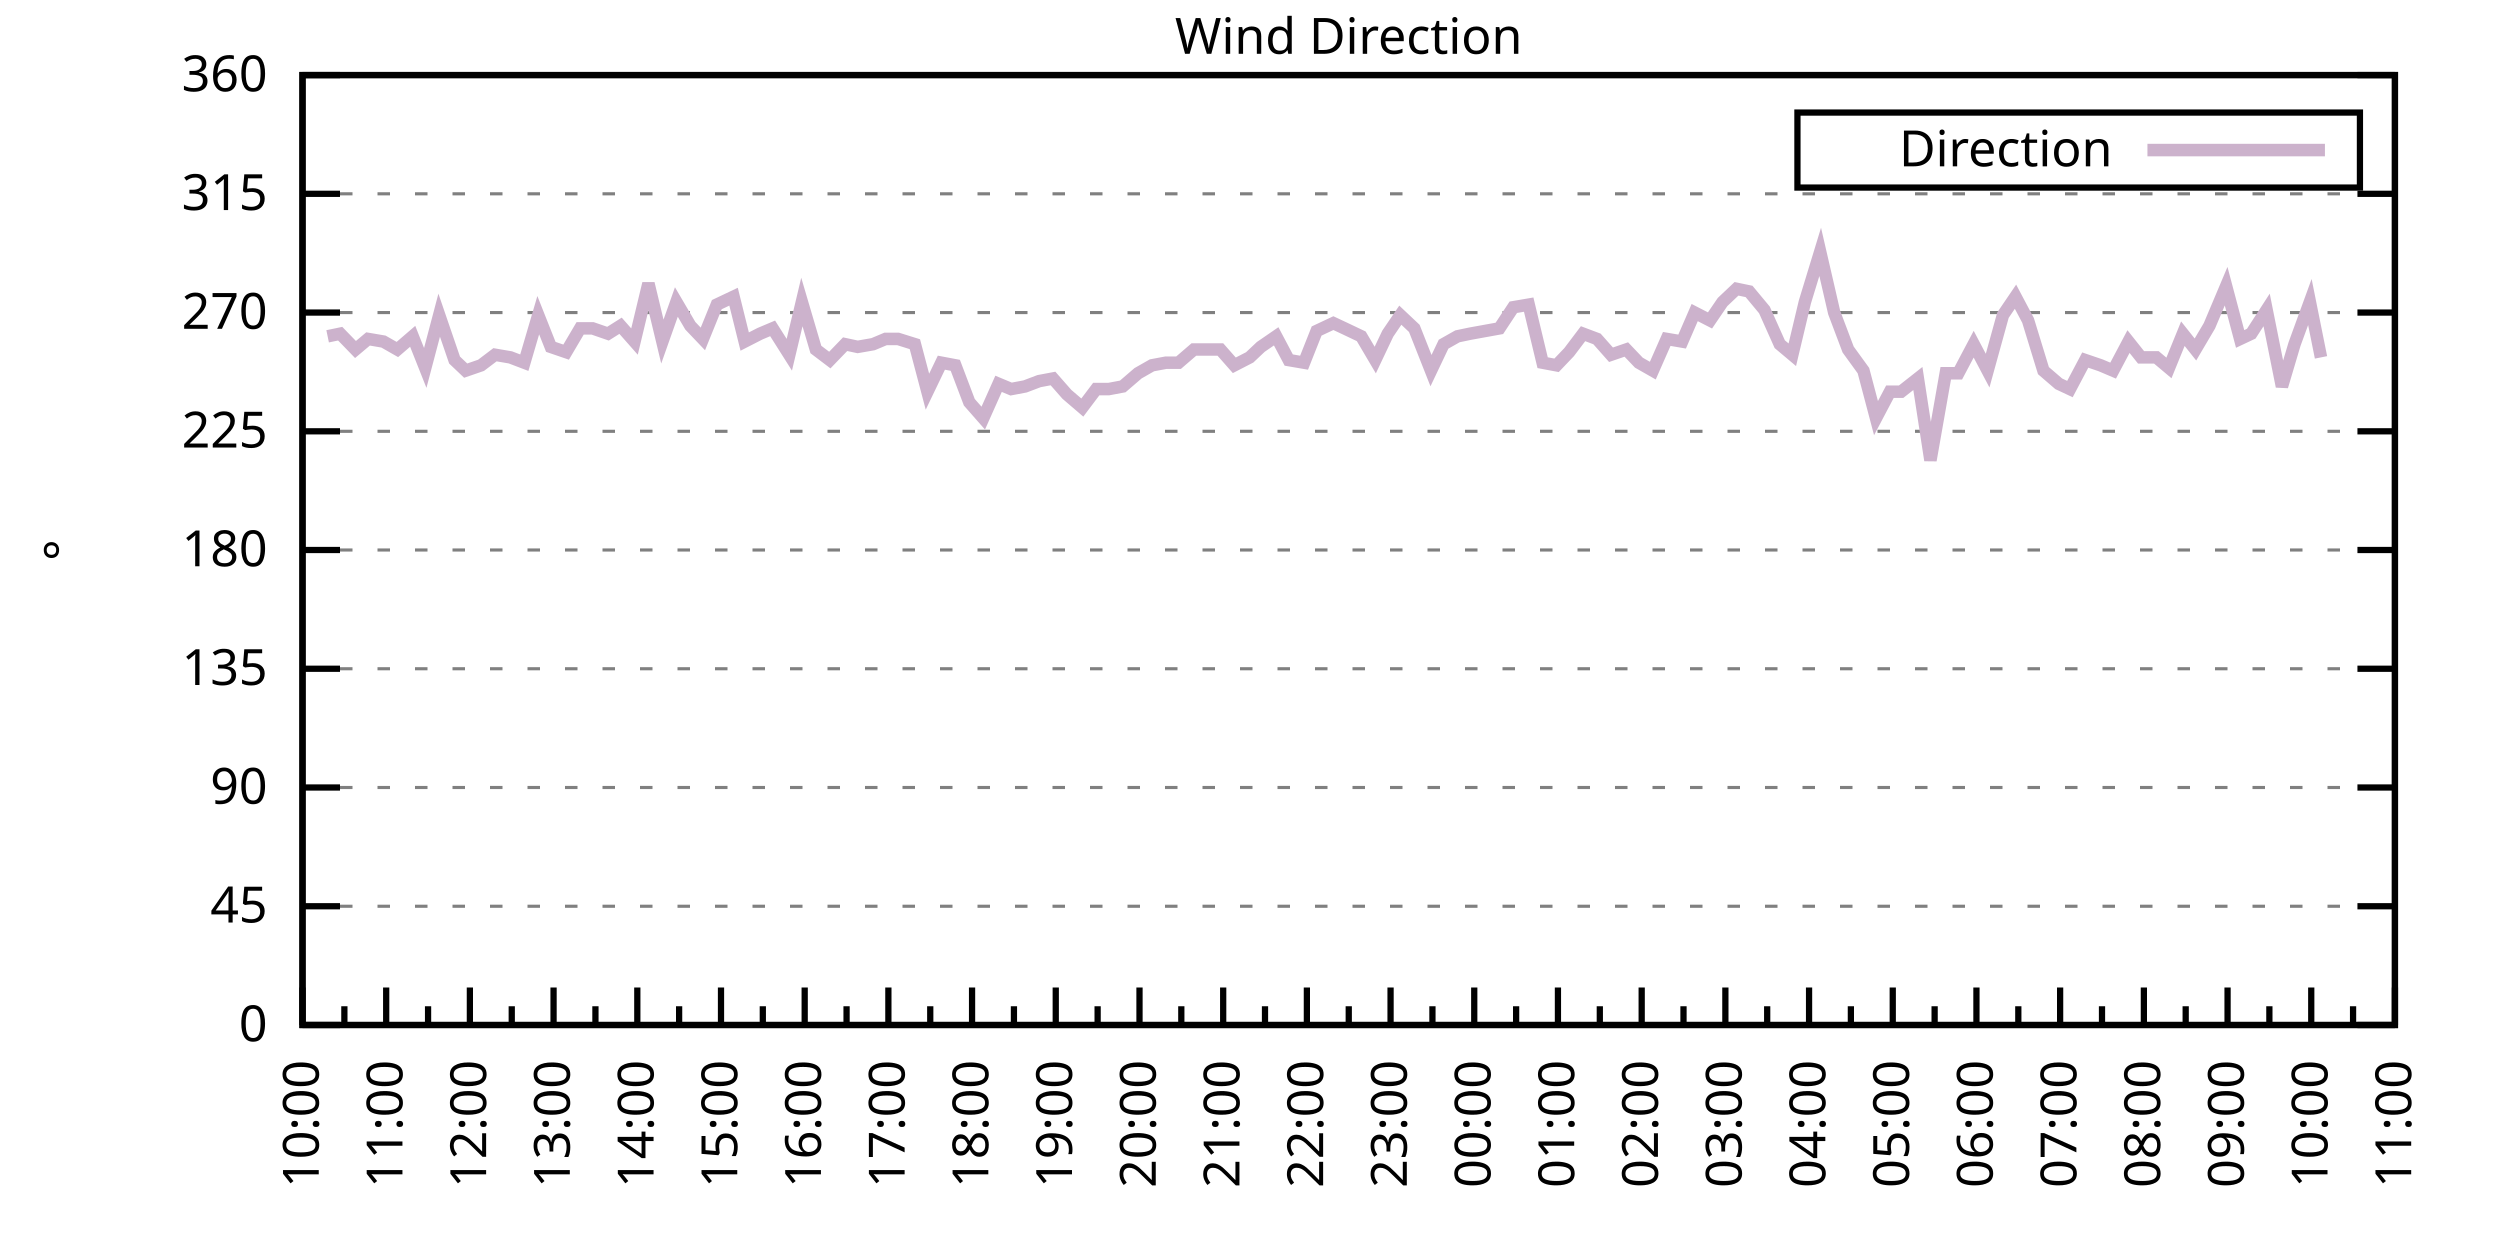
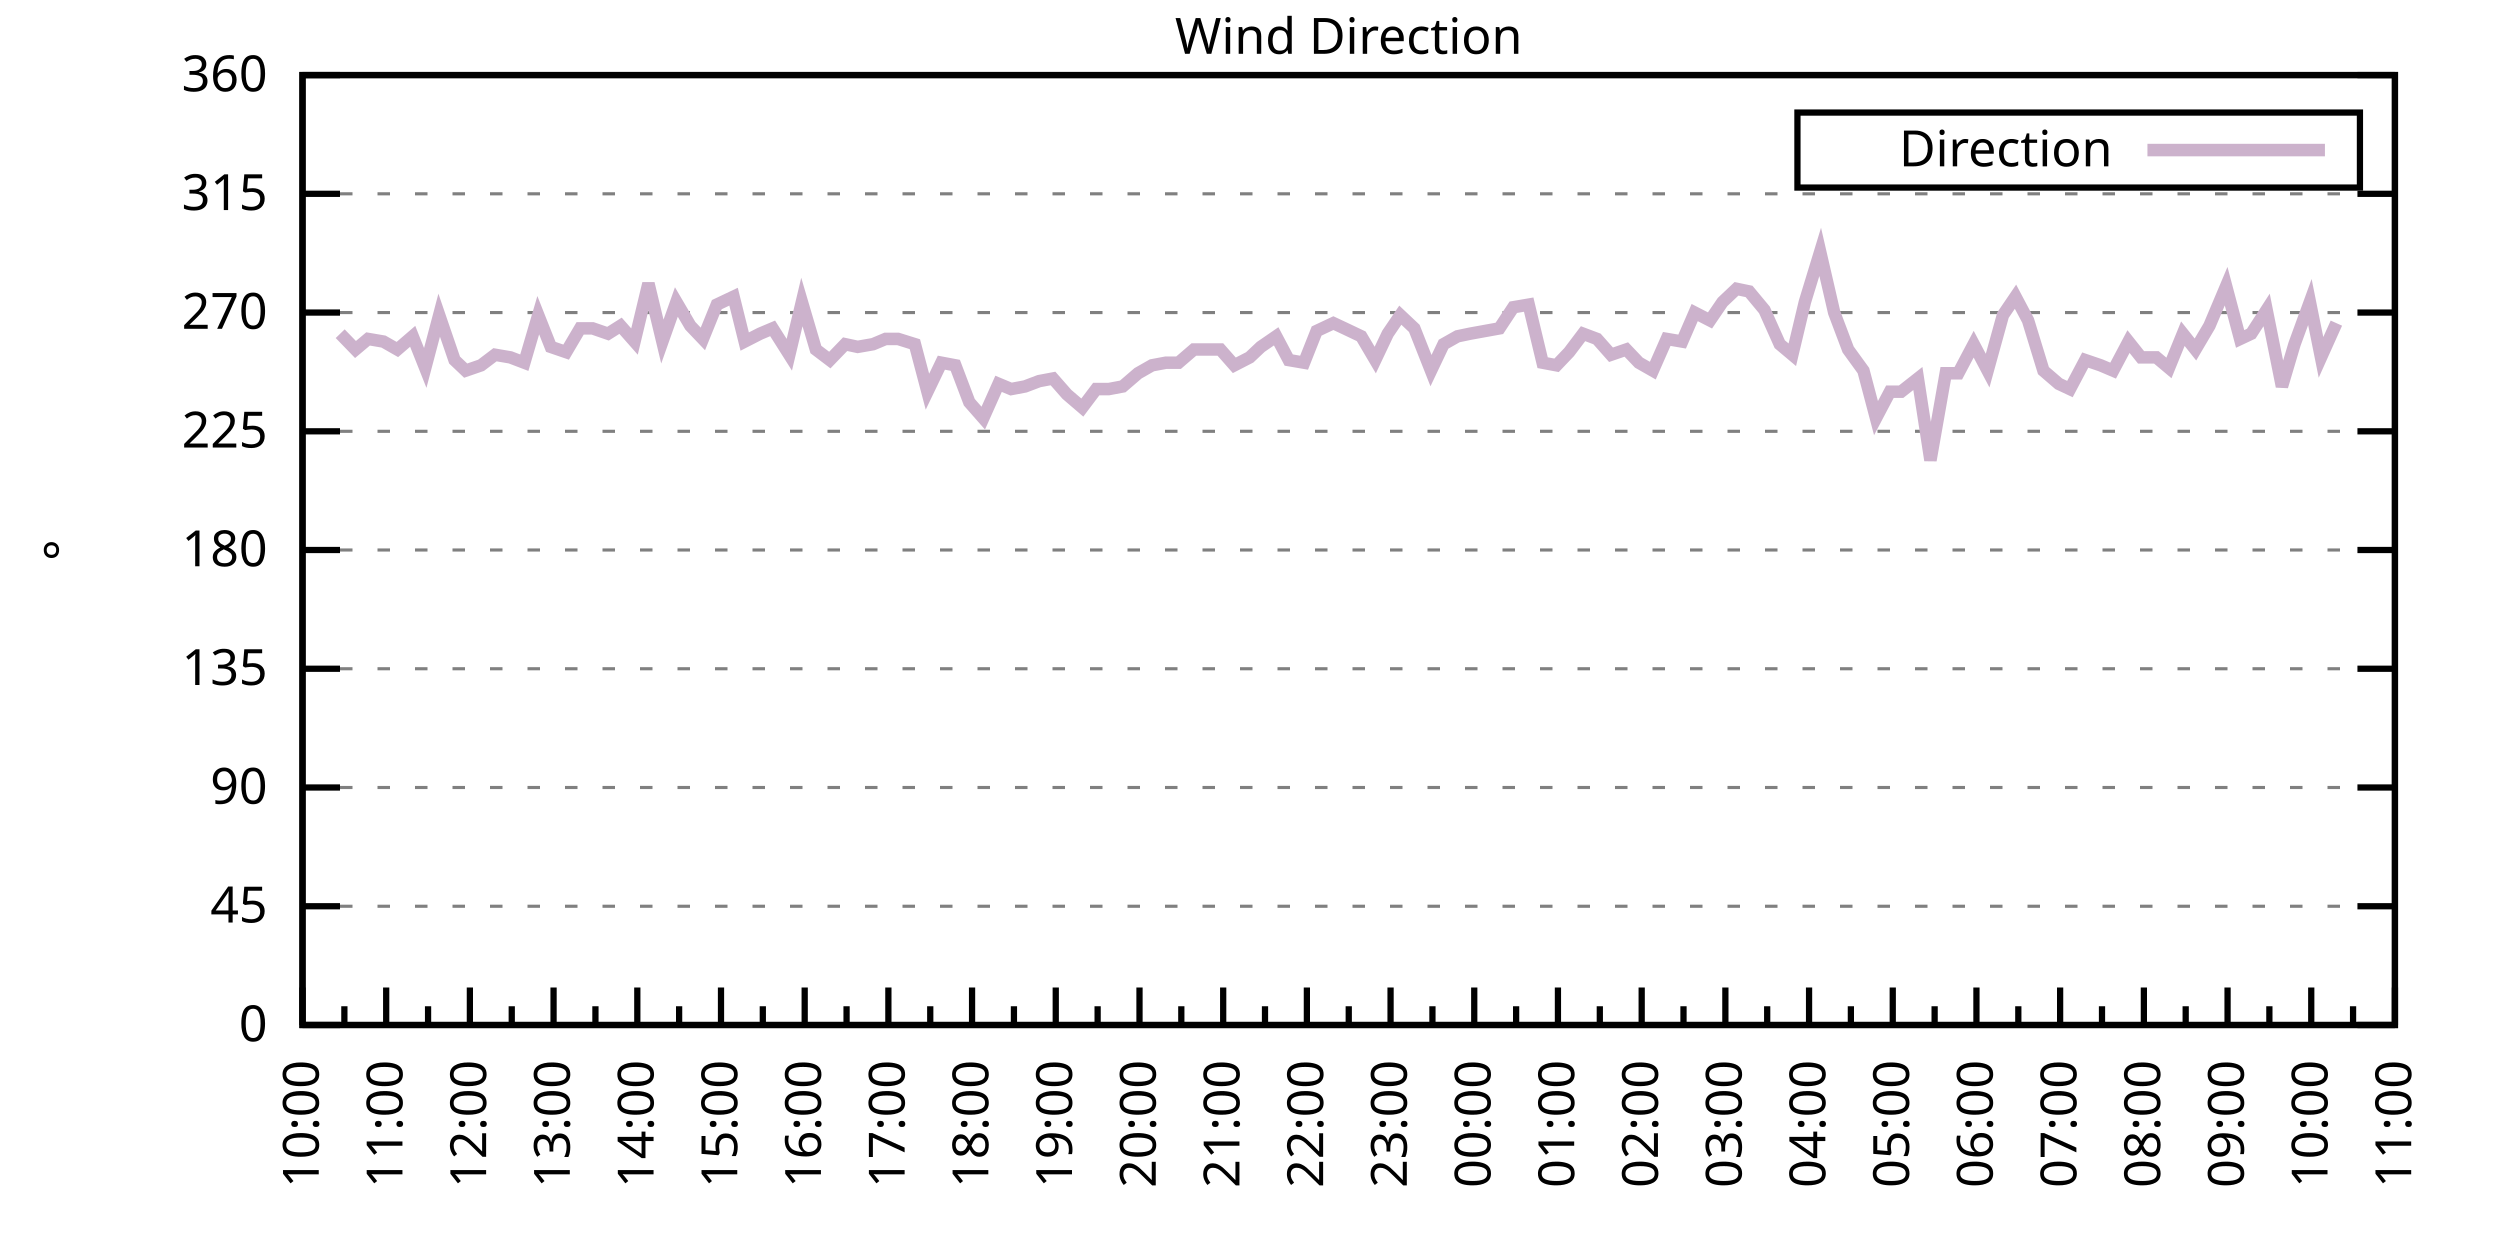
<svg xmlns="http://www.w3.org/2000/svg" xmlns:xlink="http://www.w3.org/1999/xlink" width="400" height="200" viewBox="0 0 400 200">
  <g id="gnuplot_canvas">
    <rect x="0" y="0" width="400" height="200" fill="none" />
    <defs>
      <circle id="gpDot" r="0.5" stroke-width="0.5" stroke="currentColor" />
      <path id="gpPt0" stroke-width="0.333" stroke="currentColor" d="M-1,0 h2 M0,-1 v2" />
      <path id="gpPt1" stroke-width="0.333" stroke="currentColor" d="M-1,-1 L1,1 M1,-1 L-1,1" />
      <path id="gpPt2" stroke-width="0.333" stroke="currentColor" d="M-1,0 L1,0 M0,-1 L0,1 M-1,-1 L1,1 M-1,1 L1,-1" />
      <rect id="gpPt3" stroke-width="0.333" stroke="currentColor" x="-1" y="-1" width="2" height="2" />
      <rect id="gpPt4" stroke-width="0.333" stroke="currentColor" fill="currentColor" x="-1" y="-1" width="2" height="2" />
      <circle id="gpPt5" stroke-width="0.333" stroke="currentColor" cx="0" cy="0" r="1" />
      <use xlink:href="#gpPt5" id="gpPt6" fill="currentColor" stroke="none" />
      <path id="gpPt7" stroke-width="0.333" stroke="currentColor" d="M0,-1.33 L-1.33,0.67 L1.33,0.67 z" />
      <use xlink:href="#gpPt7" id="gpPt8" fill="currentColor" stroke="none" />
      <use xlink:href="#gpPt7" id="gpPt9" stroke="currentColor" transform="rotate(180)" />
      <use xlink:href="#gpPt9" id="gpPt10" fill="currentColor" stroke="none" />
      <use xlink:href="#gpPt3" id="gpPt11" stroke="currentColor" transform="rotate(45)" />
      <use xlink:href="#gpPt11" id="gpPt12" fill="currentColor" stroke="none" />
      <path id="gpPt13" stroke-width="0.333" stroke="currentColor" d="M0,1.330 L1.265,0.411 L0.782,-1.067 L-0.782,-1.076 L-1.265,0.411 z" />
      <use xlink:href="#gpPt13" id="gpPt14" fill="currentColor" stroke="none" />
      <filter id="textbox" filterUnits="objectBoundingBox" x="0" y="0" height="1" width="1">
        <feFlood flood-color="white" flood-opacity="1" result="bgnd" />
        <feComposite in="SourceGraphic" in2="bgnd" operator="atop" />
      </filter>
      <filter id="greybox" filterUnits="objectBoundingBox" x="0" y="0" height="1" width="1">
        <feFlood flood-color="lightgrey" flood-opacity="1" result="grey" />
        <feComposite in="SourceGraphic" in2="grey" operator="atop" />
      </filter>
    </defs>
    <g fill="none" color="white" stroke="currentColor" stroke-width="1.00" stroke-linecap="butt" stroke-linejoin="miter">
</g>
    <g fill="none" color="black" stroke="currentColor" stroke-width="1.00" stroke-linecap="butt" stroke-linejoin="miter">
      <g stroke="none" shape-rendering="crispEdges">
        <polygon fill="rgb(255, 255, 255)" points="48.40,164.00 383.18,164.00 383.18,12.02 48.40,12.02 " />
      </g>
    </g>
    <g fill="none" color="black" stroke="currentColor" stroke-width="1.00" stroke-linecap="butt" stroke-linejoin="miter">
</g>
    <g fill="none" color="black" stroke="black" stroke-width="0.50" stroke-linecap="butt" stroke-linejoin="miter">
</g>
    <g fill="none" color="gray" stroke="currentColor" stroke-width="0.50" stroke-linecap="butt" stroke-linejoin="miter">
      <path stroke="gray" stroke-dasharray="2,4" class="gridline" d="M48.40,164.00 L383.19,164.00  " />
    </g>
    <g fill="none" color="gray" stroke="gray" stroke-width="1.00" stroke-linecap="butt" stroke-linejoin="miter">
</g>
    <g fill="none" color="black" stroke="currentColor" stroke-width="1.00" stroke-linecap="butt" stroke-linejoin="miter">
      <path stroke="black" d="M48.40,164.00 L54.40,164.00 M383.19,164.00 L377.19,164.00  " />
      <g transform="translate(42.80,166.60)" stroke="none" fill="black" font-family="Sans" font-size="8.00" text-anchor="end">
        <text>
          <tspan font-family="Sans"> 0</tspan>
        </text>
      </g>
    </g>
    <g fill="none" color="black" stroke="currentColor" stroke-width="1.00" stroke-linecap="butt" stroke-linejoin="miter">
</g>
    <g fill="none" color="black" stroke="black" stroke-width="0.50" stroke-linecap="butt" stroke-linejoin="miter">
</g>
    <g fill="none" color="gray" stroke="currentColor" stroke-width="0.50" stroke-linecap="butt" stroke-linejoin="miter">
      <path stroke="gray" stroke-dasharray="2,4" class="gridline" d="M48.40,145.00 L383.19,145.00  " />
    </g>
    <g fill="none" color="gray" stroke="gray" stroke-width="1.00" stroke-linecap="butt" stroke-linejoin="miter">
</g>
    <g fill="none" color="black" stroke="currentColor" stroke-width="1.00" stroke-linecap="butt" stroke-linejoin="miter">
      <path stroke="black" d="M48.40,145.00 L54.40,145.00 M383.19,145.00 L377.19,145.00  " />
      <g transform="translate(42.80,147.60)" stroke="none" fill="black" font-family="Sans" font-size="8.00" text-anchor="end">
        <text>
          <tspan font-family="Sans"> 45</tspan>
        </text>
      </g>
    </g>
    <g fill="none" color="black" stroke="currentColor" stroke-width="1.00" stroke-linecap="butt" stroke-linejoin="miter">
</g>
    <g fill="none" color="black" stroke="black" stroke-width="0.50" stroke-linecap="butt" stroke-linejoin="miter">
</g>
    <g fill="none" color="gray" stroke="currentColor" stroke-width="0.50" stroke-linecap="butt" stroke-linejoin="miter">
      <path stroke="gray" stroke-dasharray="2,4" class="gridline" d="M48.40,126.00 L383.19,126.00  " />
    </g>
    <g fill="none" color="gray" stroke="gray" stroke-width="1.00" stroke-linecap="butt" stroke-linejoin="miter">
</g>
    <g fill="none" color="black" stroke="currentColor" stroke-width="1.00" stroke-linecap="butt" stroke-linejoin="miter">
      <path stroke="black" d="M48.40,126.00 L54.40,126.00 M383.19,126.00 L377.19,126.00  " />
      <g transform="translate(42.80,128.60)" stroke="none" fill="black" font-family="Sans" font-size="8.00" text-anchor="end">
        <text>
          <tspan font-family="Sans"> 90</tspan>
        </text>
      </g>
    </g>
    <g fill="none" color="black" stroke="currentColor" stroke-width="1.00" stroke-linecap="butt" stroke-linejoin="miter">
</g>
    <g fill="none" color="black" stroke="black" stroke-width="0.50" stroke-linecap="butt" stroke-linejoin="miter">
</g>
    <g fill="none" color="gray" stroke="currentColor" stroke-width="0.50" stroke-linecap="butt" stroke-linejoin="miter">
      <path stroke="gray" stroke-dasharray="2,4" class="gridline" d="M48.40,107.00 L383.19,107.00  " />
    </g>
    <g fill="none" color="gray" stroke="gray" stroke-width="1.00" stroke-linecap="butt" stroke-linejoin="miter">
</g>
    <g fill="none" color="black" stroke="currentColor" stroke-width="1.00" stroke-linecap="butt" stroke-linejoin="miter">
      <path stroke="black" d="M48.40,107.00 L54.40,107.00 M383.19,107.00 L377.19,107.00  " />
      <g transform="translate(42.80,109.60)" stroke="none" fill="black" font-family="Sans" font-size="8.00" text-anchor="end">
        <text>
          <tspan font-family="Sans"> 135</tspan>
        </text>
      </g>
    </g>
    <g fill="none" color="black" stroke="currentColor" stroke-width="1.00" stroke-linecap="butt" stroke-linejoin="miter">
</g>
    <g fill="none" color="black" stroke="black" stroke-width="0.50" stroke-linecap="butt" stroke-linejoin="miter">
</g>
    <g fill="none" color="gray" stroke="currentColor" stroke-width="0.50" stroke-linecap="butt" stroke-linejoin="miter">
      <path stroke="gray" stroke-dasharray="2,4" class="gridline" d="M48.40,88.00 L383.19,88.00  " />
    </g>
    <g fill="none" color="gray" stroke="gray" stroke-width="1.00" stroke-linecap="butt" stroke-linejoin="miter">
</g>
    <g fill="none" color="black" stroke="currentColor" stroke-width="1.00" stroke-linecap="butt" stroke-linejoin="miter">
      <path stroke="black" d="M48.40,88.00 L54.40,88.00 M383.19,88.00 L377.19,88.00  " />
      <g transform="translate(42.80,90.60)" stroke="none" fill="black" font-family="Sans" font-size="8.00" text-anchor="end">
        <text>
          <tspan font-family="Sans"> 180</tspan>
        </text>
      </g>
    </g>
    <g fill="none" color="black" stroke="currentColor" stroke-width="1.00" stroke-linecap="butt" stroke-linejoin="miter">
</g>
    <g fill="none" color="black" stroke="black" stroke-width="0.50" stroke-linecap="butt" stroke-linejoin="miter">
</g>
    <g fill="none" color="gray" stroke="currentColor" stroke-width="0.50" stroke-linecap="butt" stroke-linejoin="miter">
      <path stroke="gray" stroke-dasharray="2,4" class="gridline" d="M48.40,69.01 L383.19,69.01  " />
    </g>
    <g fill="none" color="gray" stroke="gray" stroke-width="1.00" stroke-linecap="butt" stroke-linejoin="miter">
</g>
    <g fill="none" color="black" stroke="currentColor" stroke-width="1.00" stroke-linecap="butt" stroke-linejoin="miter">
      <path stroke="black" d="M48.40,69.01 L54.40,69.01 M383.19,69.01 L377.19,69.01  " />
      <g transform="translate(42.80,71.61)" stroke="none" fill="black" font-family="Sans" font-size="8.00" text-anchor="end">
        <text>
          <tspan font-family="Sans"> 225</tspan>
        </text>
      </g>
    </g>
    <g fill="none" color="black" stroke="currentColor" stroke-width="1.00" stroke-linecap="butt" stroke-linejoin="miter">
</g>
    <g fill="none" color="black" stroke="black" stroke-width="0.50" stroke-linecap="butt" stroke-linejoin="miter">
</g>
    <g fill="none" color="gray" stroke="currentColor" stroke-width="0.50" stroke-linecap="butt" stroke-linejoin="miter">
      <path stroke="gray" stroke-dasharray="2,4" class="gridline" d="M48.40,50.01 L383.19,50.01  " />
    </g>
    <g fill="none" color="gray" stroke="gray" stroke-width="1.00" stroke-linecap="butt" stroke-linejoin="miter">
</g>
    <g fill="none" color="black" stroke="currentColor" stroke-width="1.00" stroke-linecap="butt" stroke-linejoin="miter">
      <path stroke="black" d="M48.40,50.01 L54.40,50.01 M383.19,50.01 L377.19,50.01  " />
      <g transform="translate(42.80,52.61)" stroke="none" fill="black" font-family="Sans" font-size="8.00" text-anchor="end">
        <text>
          <tspan font-family="Sans"> 270</tspan>
        </text>
      </g>
    </g>
    <g fill="none" color="black" stroke="currentColor" stroke-width="1.00" stroke-linecap="butt" stroke-linejoin="miter">
</g>
    <g fill="none" color="black" stroke="black" stroke-width="0.50" stroke-linecap="butt" stroke-linejoin="miter">
</g>
    <g fill="none" color="gray" stroke="currentColor" stroke-width="0.50" stroke-linecap="butt" stroke-linejoin="miter">
      <path stroke="gray" stroke-dasharray="2,4" class="gridline" d="M48.40,31.01 L383.19,31.01  " />
    </g>
    <g fill="none" color="gray" stroke="gray" stroke-width="1.00" stroke-linecap="butt" stroke-linejoin="miter">
</g>
    <g fill="none" color="black" stroke="currentColor" stroke-width="1.00" stroke-linecap="butt" stroke-linejoin="miter">
      <path stroke="black" d="M48.40,31.01 L54.40,31.01 M383.19,31.01 L377.19,31.01  " />
      <g transform="translate(42.80,33.61)" stroke="none" fill="black" font-family="Sans" font-size="8.00" text-anchor="end">
        <text>
          <tspan font-family="Sans"> 315</tspan>
        </text>
      </g>
    </g>
    <g fill="none" color="black" stroke="currentColor" stroke-width="1.00" stroke-linecap="butt" stroke-linejoin="miter">
</g>
    <g fill="none" color="black" stroke="black" stroke-width="0.50" stroke-linecap="butt" stroke-linejoin="miter">
</g>
    <g fill="none" color="gray" stroke="currentColor" stroke-width="0.50" stroke-linecap="butt" stroke-linejoin="miter">
      <path stroke="gray" stroke-dasharray="2,4" class="gridline" d="M48.40,12.01 L383.19,12.01  " />
    </g>
    <g fill="none" color="gray" stroke="gray" stroke-width="1.00" stroke-linecap="butt" stroke-linejoin="miter">
</g>
    <g fill="none" color="black" stroke="currentColor" stroke-width="1.00" stroke-linecap="butt" stroke-linejoin="miter">
      <path stroke="black" d="M48.40,12.01 L54.40,12.01 M383.19,12.01 L377.19,12.01  " />
      <g transform="translate(42.80,14.61)" stroke="none" fill="black" font-family="Sans" font-size="8.00" text-anchor="end">
        <text>
          <tspan font-family="Sans"> 360</tspan>
        </text>
      </g>
    </g>
    <g fill="none" color="black" stroke="currentColor" stroke-width="1.00" stroke-linecap="butt" stroke-linejoin="miter">
      <path stroke="black" d="M48.40,164.00 L48.40,158.00  " />
      <g transform="translate(51.00,169.60) rotate(270)" stroke="none" fill="black" font-family="Sans" font-size="8.00" text-anchor="end">
        <text>
          <tspan font-family="Sans">10:00</tspan>
        </text>
      </g>
    </g>
    <g fill="none" color="black" stroke="currentColor" stroke-width="1.00" stroke-linecap="butt" stroke-linejoin="miter">
      <path stroke="black" d="M55.10,164.00 L55.10,161.00 M61.79,164.00 L61.79,158.00  " />
      <g transform="translate(64.39,169.60) rotate(270)" stroke="none" fill="black" font-family="Sans" font-size="8.00" text-anchor="end">
        <text>
          <tspan font-family="Sans">11:00</tspan>
        </text>
      </g>
    </g>
    <g fill="none" color="black" stroke="currentColor" stroke-width="1.00" stroke-linecap="butt" stroke-linejoin="miter">
      <path stroke="black" d="M68.49,164.00 L68.49,161.00 M75.18,164.00 L75.18,158.00  " />
      <g transform="translate(77.78,169.60) rotate(270)" stroke="none" fill="black" font-family="Sans" font-size="8.00" text-anchor="end">
        <text>
          <tspan font-family="Sans">12:00</tspan>
        </text>
      </g>
    </g>
    <g fill="none" color="black" stroke="currentColor" stroke-width="1.00" stroke-linecap="butt" stroke-linejoin="miter">
      <path stroke="black" d="M81.88,164.00 L81.88,161.00 M88.57,164.00 L88.57,158.00  " />
      <g transform="translate(91.17,169.60) rotate(270)" stroke="none" fill="black" font-family="Sans" font-size="8.00" text-anchor="end">
        <text>
          <tspan font-family="Sans">13:00</tspan>
        </text>
      </g>
    </g>
    <g fill="none" color="black" stroke="currentColor" stroke-width="1.00" stroke-linecap="butt" stroke-linejoin="miter">
      <path stroke="black" d="M95.27,164.00 L95.27,161.00 M101.97,164.00 L101.97,158.00  " />
      <g transform="translate(104.57,169.60) rotate(270)" stroke="none" fill="black" font-family="Sans" font-size="8.00" text-anchor="end">
        <text>
          <tspan font-family="Sans">14:00</tspan>
        </text>
      </g>
    </g>
    <g fill="none" color="black" stroke="currentColor" stroke-width="1.00" stroke-linecap="butt" stroke-linejoin="miter">
      <path stroke="black" d="M108.66,164.00 L108.66,161.00 M115.36,164.00 L115.36,158.00  " />
      <g transform="translate(117.96,169.60) rotate(270)" stroke="none" fill="black" font-family="Sans" font-size="8.00" text-anchor="end">
        <text>
          <tspan font-family="Sans">15:00</tspan>
        </text>
      </g>
    </g>
    <g fill="none" color="black" stroke="currentColor" stroke-width="1.00" stroke-linecap="butt" stroke-linejoin="miter">
      <path stroke="black" d="M122.05,164.00 L122.05,161.00 M128.75,164.00 L128.75,158.00  " />
      <g transform="translate(131.35,169.60) rotate(270)" stroke="none" fill="black" font-family="Sans" font-size="8.00" text-anchor="end">
        <text>
          <tspan font-family="Sans">16:00</tspan>
        </text>
      </g>
    </g>
    <g fill="none" color="black" stroke="currentColor" stroke-width="1.00" stroke-linecap="butt" stroke-linejoin="miter">
      <path stroke="black" d="M135.45,164.00 L135.45,161.00 M142.14,164.00 L142.14,158.00  " />
      <g transform="translate(144.74,169.60) rotate(270)" stroke="none" fill="black" font-family="Sans" font-size="8.00" text-anchor="end">
        <text>
          <tspan font-family="Sans">17:00</tspan>
        </text>
      </g>
    </g>
    <g fill="none" color="black" stroke="currentColor" stroke-width="1.00" stroke-linecap="butt" stroke-linejoin="miter">
      <path stroke="black" d="M148.84,164.00 L148.84,161.00 M155.53,164.00 L155.53,158.00  " />
      <g transform="translate(158.13,169.60) rotate(270)" stroke="none" fill="black" font-family="Sans" font-size="8.00" text-anchor="end">
        <text>
          <tspan font-family="Sans">18:00</tspan>
        </text>
      </g>
    </g>
    <g fill="none" color="black" stroke="currentColor" stroke-width="1.00" stroke-linecap="butt" stroke-linejoin="miter">
      <path stroke="black" d="M162.23,164.00 L162.23,161.00 M168.92,164.00 L168.92,158.00  " />
      <g transform="translate(171.52,169.60) rotate(270)" stroke="none" fill="black" font-family="Sans" font-size="8.00" text-anchor="end">
        <text>
          <tspan font-family="Sans">19:00</tspan>
        </text>
      </g>
    </g>
    <g fill="none" color="black" stroke="currentColor" stroke-width="1.00" stroke-linecap="butt" stroke-linejoin="miter">
      <path stroke="black" d="M175.62,164.00 L175.62,161.00 M182.32,164.00 L182.32,158.00  " />
      <g transform="translate(184.92,169.60) rotate(270)" stroke="none" fill="black" font-family="Sans" font-size="8.00" text-anchor="end">
        <text>
          <tspan font-family="Sans">20:00</tspan>
        </text>
      </g>
    </g>
    <g fill="none" color="black" stroke="currentColor" stroke-width="1.00" stroke-linecap="butt" stroke-linejoin="miter">
      <path stroke="black" d="M189.01,164.00 L189.01,161.00 M195.71,164.00 L195.71,158.00  " />
      <g transform="translate(198.31,169.60) rotate(270)" stroke="none" fill="black" font-family="Sans" font-size="8.00" text-anchor="end">
        <text>
          <tspan font-family="Sans">21:00</tspan>
        </text>
      </g>
    </g>
    <g fill="none" color="black" stroke="currentColor" stroke-width="1.00" stroke-linecap="butt" stroke-linejoin="miter">
      <path stroke="black" d="M202.40,164.00 L202.40,161.00 M209.10,164.00 L209.10,158.00  " />
      <g transform="translate(211.70,169.60) rotate(270)" stroke="none" fill="black" font-family="Sans" font-size="8.00" text-anchor="end">
        <text>
          <tspan font-family="Sans">22:00</tspan>
        </text>
      </g>
    </g>
    <g fill="none" color="black" stroke="currentColor" stroke-width="1.00" stroke-linecap="butt" stroke-linejoin="miter">
      <path stroke="black" d="M215.80,164.00 L215.80,161.00 M222.49,164.00 L222.49,158.00  " />
      <g transform="translate(225.09,169.60) rotate(270)" stroke="none" fill="black" font-family="Sans" font-size="8.00" text-anchor="end">
        <text>
          <tspan font-family="Sans">23:00</tspan>
        </text>
      </g>
    </g>
    <g fill="none" color="black" stroke="currentColor" stroke-width="1.00" stroke-linecap="butt" stroke-linejoin="miter">
      <path stroke="black" d="M229.19,164.00 L229.19,161.00 M235.88,164.00 L235.88,158.00  " />
      <g transform="translate(238.48,169.60) rotate(270)" stroke="none" fill="black" font-family="Sans" font-size="8.00" text-anchor="end">
        <text>
          <tspan font-family="Sans">00:00</tspan>
        </text>
      </g>
    </g>
    <g fill="none" color="black" stroke="currentColor" stroke-width="1.00" stroke-linecap="butt" stroke-linejoin="miter">
      <path stroke="black" d="M242.58,164.00 L242.58,161.00 M249.27,164.00 L249.27,158.00  " />
      <g transform="translate(251.87,169.60) rotate(270)" stroke="none" fill="black" font-family="Sans" font-size="8.00" text-anchor="end">
        <text>
          <tspan font-family="Sans">01:00</tspan>
        </text>
      </g>
    </g>
    <g fill="none" color="black" stroke="currentColor" stroke-width="1.00" stroke-linecap="butt" stroke-linejoin="miter">
      <path stroke="black" d="M255.97,164.00 L255.97,161.00 M262.67,164.00 L262.67,158.00  " />
      <g transform="translate(265.27,169.60) rotate(270)" stroke="none" fill="black" font-family="Sans" font-size="8.00" text-anchor="end">
        <text>
          <tspan font-family="Sans">02:00</tspan>
        </text>
      </g>
    </g>
    <g fill="none" color="black" stroke="currentColor" stroke-width="1.00" stroke-linecap="butt" stroke-linejoin="miter">
      <path stroke="black" d="M269.36,164.00 L269.36,161.00 M276.06,164.00 L276.06,158.00  " />
      <g transform="translate(278.66,169.60) rotate(270)" stroke="none" fill="black" font-family="Sans" font-size="8.00" text-anchor="end">
        <text>
          <tspan font-family="Sans">03:00</tspan>
        </text>
      </g>
    </g>
    <g fill="none" color="black" stroke="currentColor" stroke-width="1.00" stroke-linecap="butt" stroke-linejoin="miter">
      <path stroke="black" d="M282.75,164.00 L282.75,161.00 M289.45,164.00 L289.45,158.00  " />
      <g transform="translate(292.05,169.60) rotate(270)" stroke="none" fill="black" font-family="Sans" font-size="8.00" text-anchor="end">
        <text>
          <tspan font-family="Sans">04:00</tspan>
        </text>
      </g>
    </g>
    <g fill="none" color="black" stroke="currentColor" stroke-width="1.00" stroke-linecap="butt" stroke-linejoin="miter">
      <path stroke="black" d="M296.14,164.00 L296.14,161.00 M302.84,164.00 L302.84,158.00  " />
      <g transform="translate(305.44,169.60) rotate(270)" stroke="none" fill="black" font-family="Sans" font-size="8.00" text-anchor="end">
        <text>
          <tspan font-family="Sans">05:00</tspan>
        </text>
      </g>
    </g>
    <g fill="none" color="black" stroke="currentColor" stroke-width="1.00" stroke-linecap="butt" stroke-linejoin="miter">
      <path stroke="black" d="M309.54,164.00 L309.54,161.00 M316.23,164.00 L316.23,158.00  " />
      <g transform="translate(318.83,169.60) rotate(270)" stroke="none" fill="black" font-family="Sans" font-size="8.00" text-anchor="end">
        <text>
          <tspan font-family="Sans">06:00</tspan>
        </text>
      </g>
    </g>
    <g fill="none" color="black" stroke="currentColor" stroke-width="1.00" stroke-linecap="butt" stroke-linejoin="miter">
      <path stroke="black" d="M322.93,164.00 L322.93,161.00 M329.62,164.00 L329.62,158.00  " />
      <g transform="translate(332.22,169.60) rotate(270)" stroke="none" fill="black" font-family="Sans" font-size="8.00" text-anchor="end">
        <text>
          <tspan font-family="Sans">07:00</tspan>
        </text>
      </g>
    </g>
    <g fill="none" color="black" stroke="currentColor" stroke-width="1.00" stroke-linecap="butt" stroke-linejoin="miter">
      <path stroke="black" d="M336.32,164.00 L336.32,161.00 M343.02,164.00 L343.02,158.00  " />
      <g transform="translate(345.62,169.60) rotate(270)" stroke="none" fill="black" font-family="Sans" font-size="8.00" text-anchor="end">
        <text>
          <tspan font-family="Sans">08:00</tspan>
        </text>
      </g>
    </g>
    <g fill="none" color="black" stroke="currentColor" stroke-width="1.00" stroke-linecap="butt" stroke-linejoin="miter">
      <path stroke="black" d="M349.71,164.00 L349.71,161.00 M356.41,164.00 L356.41,158.00  " />
      <g transform="translate(359.01,169.60) rotate(270)" stroke="none" fill="black" font-family="Sans" font-size="8.00" text-anchor="end">
        <text>
          <tspan font-family="Sans">09:00</tspan>
        </text>
      </g>
    </g>
    <g fill="none" color="black" stroke="currentColor" stroke-width="1.00" stroke-linecap="butt" stroke-linejoin="miter">
      <path stroke="black" d="M363.10,164.00 L363.10,161.00 M369.80,164.00 L369.80,158.00  " />
      <g transform="translate(372.40,169.60) rotate(270)" stroke="none" fill="black" font-family="Sans" font-size="8.00" text-anchor="end">
        <text>
          <tspan font-family="Sans">10:00</tspan>
        </text>
      </g>
    </g>
    <g fill="none" color="black" stroke="currentColor" stroke-width="1.00" stroke-linecap="butt" stroke-linejoin="miter">
      <path stroke="black" d="M376.49,164.00 L376.49,161.00 M383.19,164.00 L383.19,158.00  " />
      <g transform="translate(385.79,169.60) rotate(270)" stroke="none" fill="black" font-family="Sans" font-size="8.00" text-anchor="end">
        <text>
          <tspan font-family="Sans">11:00</tspan>
        </text>
      </g>
    </g>
    <g fill="none" color="black" stroke="currentColor" stroke-width="1.00" stroke-linecap="butt" stroke-linejoin="miter">
</g>
    <g fill="none" color="black" stroke="currentColor" stroke-width="1.00" stroke-linecap="butt" stroke-linejoin="miter">
      <path stroke="black" d="M48.40,12.01 L48.40,164.00 L383.19,164.00 L383.19,12.01 L48.40,12.01 Z  " />
    </g>
    <g fill="none" color="black" stroke="currentColor" stroke-width="1.00" stroke-linecap="butt" stroke-linejoin="miter">
      <g transform="translate(12.80,88.01) rotate(270)" stroke="none" fill="black" font-family="Sans" font-size="8.00" text-anchor="middle">
        <text>
          <tspan font-family="Sans">°</tspan>
        </text>
      </g>
    </g>
    <g fill="none" color="black" stroke="currentColor" stroke-width="1.00" stroke-linecap="butt" stroke-linejoin="miter">
</g>
    <g fill="none" color="black" stroke="currentColor" stroke-width="1.00" stroke-linecap="butt" stroke-linejoin="miter">
      <path stroke="black" d="M287.59,30.01 L287.59,18.01 L377.59,18.01 L377.59,30.01 L287.59,30.01 Z  " />
    </g>
    <g id="Wind_direction_plot_1">
      <g fill="none" color="white" stroke="black" stroke-width="2.00" stroke-linecap="butt" stroke-linejoin="miter">
</g>
      <g fill="none" color="black" stroke="currentColor" stroke-width="2.00" stroke-linecap="butt" stroke-linejoin="miter">
        <g transform="translate(337.99,26.61)" stroke="none" fill="black" font-family="Sans" font-size="8.00" text-anchor="end">
          <text>
            <tspan font-family="Sans">Direction</tspan>
          </text>
        </g>
      </g>
      <g fill="none" color="black" stroke="currentColor" stroke-width="2.00" stroke-linecap="butt" stroke-linejoin="miter">
-         <path stroke="rgb(204, 178, 204)" d="M343.59,24.01 L371.99,24.01 M52.42,53.81 L54.43,53.39 L56.88,55.92 L58.89,54.23 L61.35,54.65 L63.58,55.92   L66.03,53.81 L68.04,58.87 L70.27,50.43 L72.73,57.61 L74.51,59.30 L76.97,58.45 L79.20,56.76 L81.66,57.18   L83.89,58.03 L86.12,50.43 L88.13,55.50 L90.58,56.34 L92.82,52.54 L94.82,52.54 L97.28,53.39 L99.29,52.12   L101.52,54.65 L103.75,45.36 L105.98,54.65 L108.22,48.32 L110.45,52.12 L112.46,54.23 L114.69,48.74 L117.37,47.47   L119.15,54.65 L121.61,53.39 L123.62,52.54 L126.29,56.76 L128.30,48.32 L130.54,55.92 L132.77,57.61 L135.22,55.07   L137.23,55.50 L139.69,55.07 L141.69,54.23 L143.70,54.23 L146.38,55.07 L148.39,62.67 L150.62,58.03 L152.85,58.45   L155.09,64.36 L157.32,66.90 L159.77,61.41 L161.78,62.25 L164.01,61.83 L166.25,60.98 L168.48,60.56 L170.71,63.10   L173.17,65.21 L175.40,62.25 L177.41,62.25 L179.64,61.83 L182.09,59.72 L184.32,58.45 L186.56,58.03 L188.57,58.03   L191.02,55.92 L193.03,55.92 L195.26,55.92 L197.49,58.45 L199.95,57.18 L201.73,55.50 L204.19,53.81 L206.20,57.61   L208.65,58.03 L210.66,52.96 L213.34,51.70 L215.13,52.54 L217.80,53.81 L220.04,57.61 L222.04,53.39 L224.05,50.43   L226.29,52.54 L228.96,59.30 L230.97,55.07 L233.20,53.81 L235.21,53.39 L239.90,52.54 L242.13,49.16 L244.59,48.74   L246.82,58.03 L249.05,58.45 L251.06,56.34 L253.29,53.39 L255.52,54.23 L257.76,56.76 L260.21,55.92 L262.22,58.03   L264.45,59.30 L266.68,54.23 L269.14,54.65 L271.15,50.01 L273.60,51.27 L275.61,48.32 L277.84,46.21 L279.85,46.63   L282.31,49.59 L284.76,55.07 L286.77,56.76 L288.78,48.32 L291.23,40.30 L293.47,50.01 L295.70,55.92 L298.15,59.30   L300.16,66.90 L302.39,62.67 L304.18,62.67 L306.86,60.56 L308.87,73.65 L311.32,59.72 L313.33,59.72 L315.79,55.07   L318.02,59.30 L320.47,50.43 L322.48,47.47 L324.49,51.27 L326.95,59.30 L329.40,61.41 L331.19,62.25 L333.64,57.61   L336.10,58.45 L338.10,59.30 L340.56,54.65 L342.57,57.18 L345.02,57.18 L347.03,58.87 L349.26,53.39 L351.27,55.92   L353.51,52.12 L356.18,45.79 L358.42,54.23 L360.20,53.39 L362.66,49.59 L365.11,61.83 L367.12,55.07 L369.58,48.32   L371.36,57.18  " />
+         <path stroke="rgb(204, 178, 204)" d="M343.59,24.01 L371.99,24.01 M54.43,53.39 L56.88,55.92 L58.89,54.23 L61.35,54.65 L63.58,55.92 L66.03,53.81   L68.04,58.87 L70.27,50.43 L72.73,57.61 L74.51,59.30 L76.97,58.45 L79.20,56.76 L81.66,57.18 L83.89,58.03   L86.12,50.43 L88.13,55.50 L90.58,56.34 L92.82,52.54 L94.82,52.54 L97.28,53.39 L99.29,52.12 L101.52,54.65   L103.75,45.36 L105.98,54.65 L108.22,48.32 L110.45,52.12 L112.46,54.23 L114.69,48.74 L117.37,47.47 L119.15,54.65   L121.61,53.39 L123.62,52.54 L126.29,56.76 L128.30,48.32 L130.54,55.92 L132.77,57.61 L135.22,55.07 L137.23,55.50   L139.69,55.07 L141.69,54.23 L143.70,54.23 L146.38,55.07 L148.39,62.67 L150.62,58.03 L152.85,58.45 L155.09,64.36   L157.32,66.90 L159.77,61.41 L161.78,62.25 L164.01,61.83 L166.25,60.98 L168.48,60.56 L170.71,63.10 L173.17,65.21   L175.40,62.25 L177.41,62.25 L179.64,61.83 L182.09,59.72 L184.32,58.45 L186.56,58.03 L188.57,58.03 L191.02,55.92   L193.03,55.92 L195.26,55.92 L197.49,58.45 L199.95,57.18 L201.73,55.50 L204.19,53.81 L206.20,57.61 L208.65,58.03   L210.66,52.96 L213.34,51.70 L215.13,52.54 L217.80,53.81 L220.04,57.61 L222.04,53.39 L224.05,50.43 L226.29,52.54   L228.96,59.30 L230.97,55.07 L233.20,53.81 L235.21,53.39 L239.90,52.54 L242.13,49.16 L244.59,48.74 L246.82,58.03   L249.05,58.45 L251.06,56.34 L253.29,53.39 L255.52,54.23 L257.76,56.76 L260.21,55.92 L262.22,58.03 L264.45,59.30   L266.68,54.23 L269.14,54.65 L271.15,50.01 L273.60,51.27 L275.61,48.32 L277.84,46.21 L279.85,46.63 L282.31,49.59   L284.76,55.07 L286.77,56.76 L288.78,48.32 L291.23,40.30 L293.47,50.01 L295.70,55.92 L298.15,59.30 L300.16,66.90   L302.39,62.67 L304.18,62.67 L306.86,60.56 L308.87,73.65 L311.32,59.72 L313.33,59.72 L315.79,55.07 L318.02,59.30   L320.47,50.43 L322.48,47.47 L324.49,51.27 L326.95,59.30 L329.40,61.41 L331.19,62.25 L333.64,57.61 L336.10,58.45   L338.10,59.30 L340.56,54.65 L342.57,57.18 L345.02,57.18 L347.03,58.87 L349.26,53.39 L351.27,55.92 L353.51,52.12   L356.18,45.79 L358.42,54.23 L360.20,53.39 L362.66,49.59 L365.11,61.83 L367.12,55.07 L369.58,48.32 L371.36,57.18   L373.82,51.70  " />
      </g>
    </g>
    <g fill="none" color="black" stroke="currentColor" stroke-width="2.00" stroke-linecap="butt" stroke-linejoin="miter">
</g>
    <g fill="none" color="black" stroke="black" stroke-width="1.00" stroke-linecap="butt" stroke-linejoin="miter">
</g>
    <g fill="none" color="black" stroke="currentColor" stroke-width="1.00" stroke-linecap="butt" stroke-linejoin="miter">
      <path stroke="black" d="M48.40,12.01 L48.40,164.00 L383.19,164.00 L383.19,12.01 L48.40,12.01 Z  " />
    </g>
    <g fill="none" color="black" stroke="currentColor" stroke-width="1.00" stroke-linecap="butt" stroke-linejoin="miter">
      <g transform="translate(215.79,8.61)" stroke="none" fill="black" font-family="Sans" font-size="8.00" text-anchor="middle">
        <text>
          <tspan font-family="Sans">Wind Direction</tspan>
        </text>
      </g>
    </g>
    <g fill="none" color="black" stroke="currentColor" stroke-width="1.00" stroke-linecap="butt" stroke-linejoin="miter">
</g>
  </g>
</svg>
